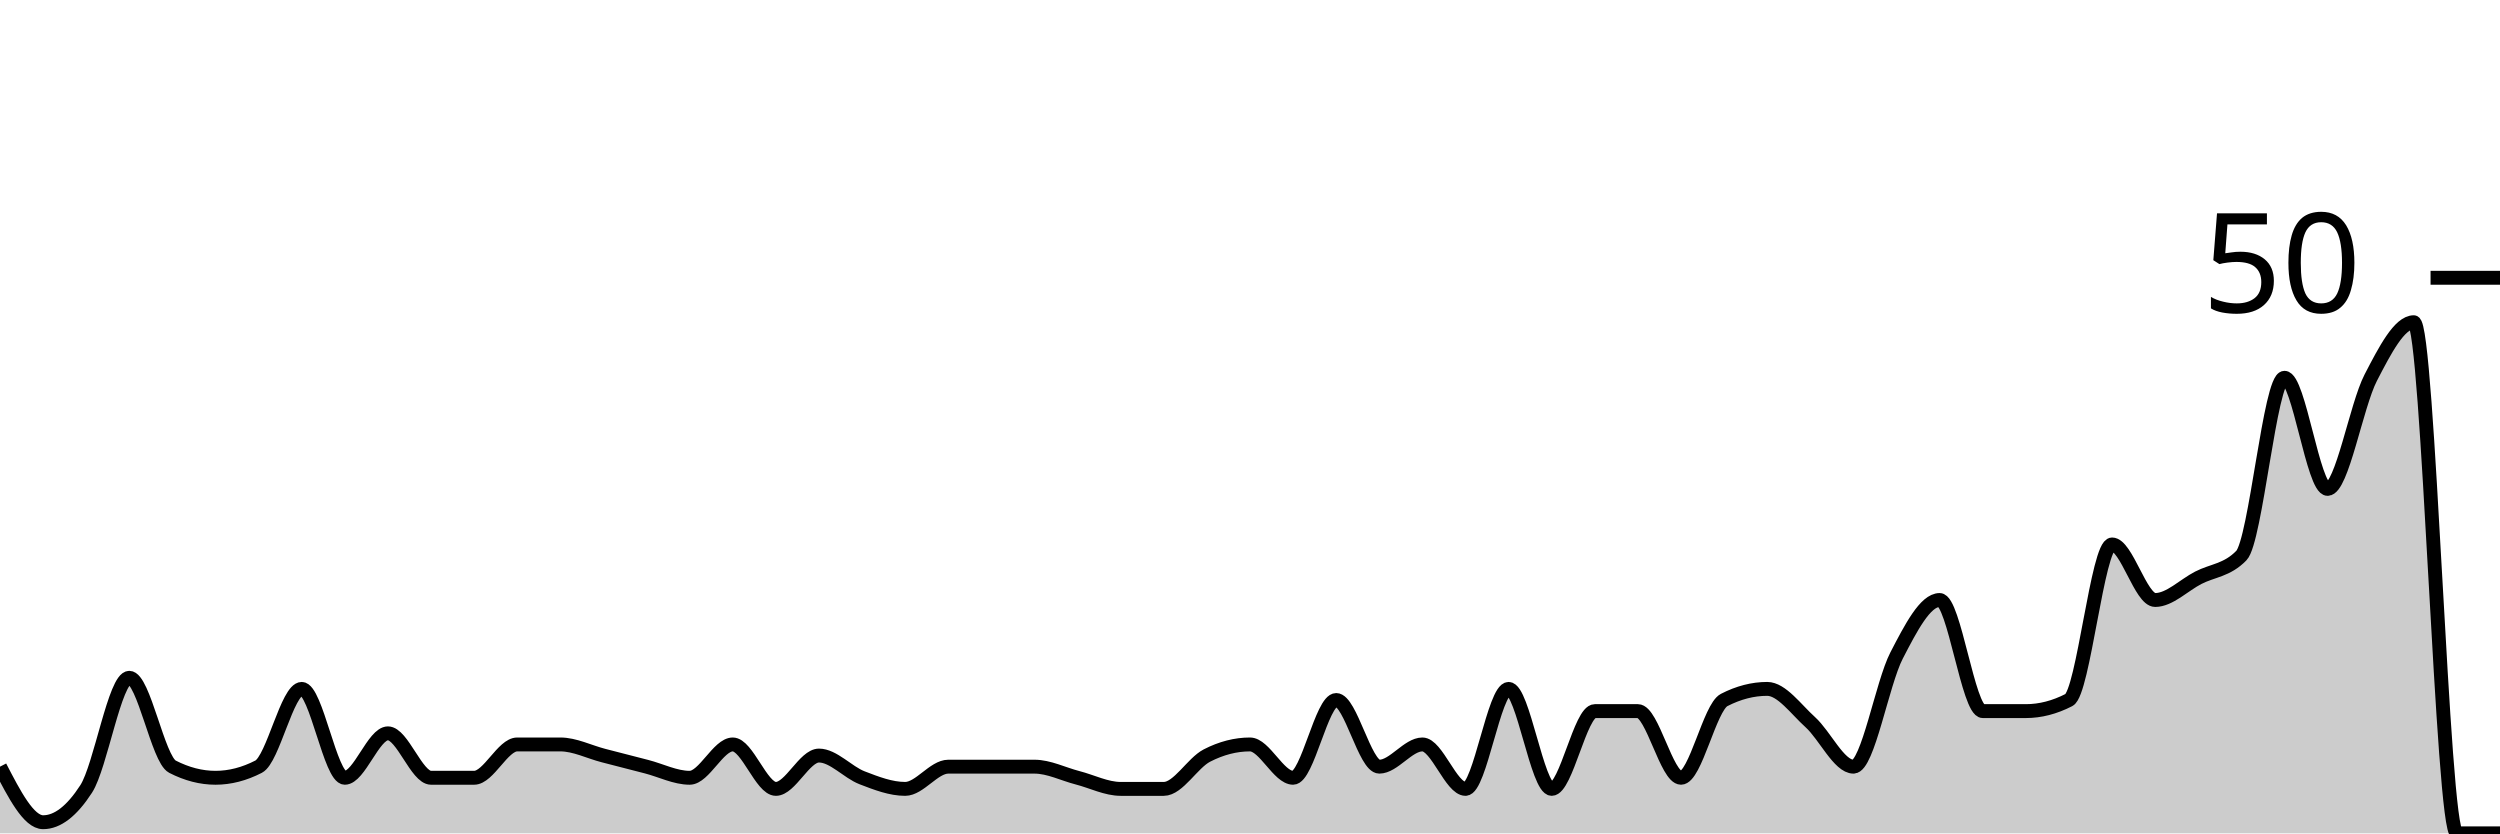
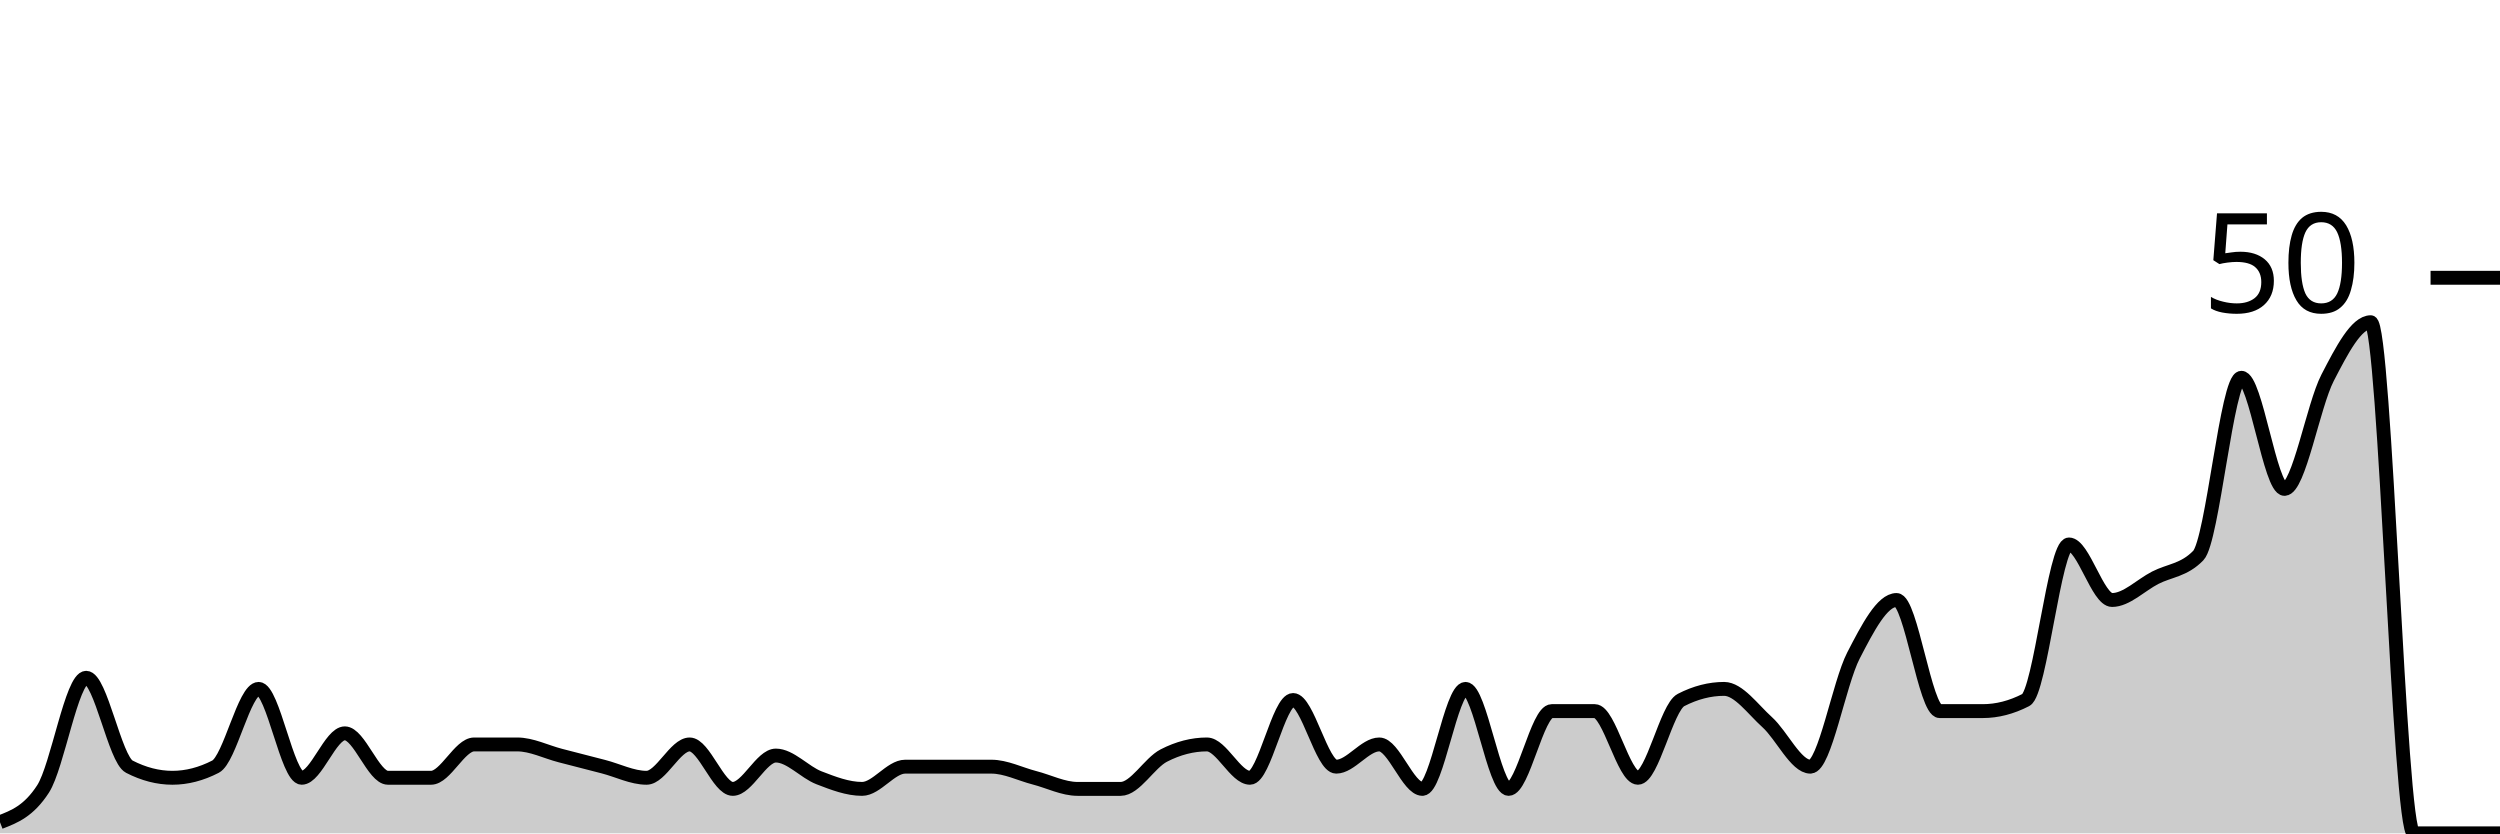
<svg xmlns="http://www.w3.org/2000/svg" viewBox="0 0 180 60">
  <g transform="translate(0,20)">
-     <path class="area" fill="rgba(0, 0, 0, 0.2)" d="M0,35.2C1.034,37.2,2.069,39.2,3.103,39.2C4.138,39.2,5.172,38.4,6.207,36.8C7.241,35.2,8.276,28.8,9.31,28.8C10.345,28.8,11.379,34.667,12.414,35.2C13.448,35.733,14.483,36,15.517,36C16.552,36,17.586,35.733,18.621,35.2C19.655,34.667,20.69,29.6,21.724,29.6C22.759,29.6,23.793,36,24.828,36C25.862,36,26.897,32.8,27.931,32.8C28.966,32.8,30,36,31.034,36C32.069,36,33.103,36,34.138,36C35.172,36,36.207,33.6,37.241,33.6C38.276,33.6,39.31,33.6,40.345,33.6C41.379,33.6,42.414,34.133,43.448,34.4C44.483,34.667,45.517,34.933,46.552,35.2C47.586,35.467,48.621,36,49.655,36C50.69,36,51.724,33.6,52.759,33.6C53.793,33.6,54.828,36.8,55.862,36.8C56.897,36.8,57.931,34.4,58.966,34.4C60,34.4,61.034,35.6,62.069,36C63.103,36.4,64.138,36.8,65.172,36.8C66.207,36.8,67.241,35.2,68.276,35.2C69.31,35.2,70.345,35.2,71.379,35.2C72.414,35.2,73.448,35.2,74.483,35.2C75.517,35.2,76.552,35.733,77.586,36C78.621,36.267,79.655,36.8,80.69,36.8C81.724,36.8,82.759,36.8,83.793,36.8C84.828,36.8,85.862,34.933,86.897,34.4C87.931,33.867,88.966,33.6,90,33.6C91.034,33.6,92.069,36,93.103,36C94.138,36,95.172,30.4,96.207,30.4C97.241,30.4,98.276,35.2,99.31,35.2C100.345,35.2,101.379,33.6,102.414,33.6C103.448,33.6,104.483,36.8,105.517,36.8C106.552,36.8,107.586,29.6,108.621,29.6C109.655,29.6,110.69,36.8,111.724,36.8C112.759,36.8,113.793,31.2,114.828,31.2C115.862,31.2,116.897,31.2,117.931,31.2C118.966,31.2,120,36,121.034,36C122.069,36,123.103,30.933,124.138,30.4C125.172,29.867,126.207,29.6,127.241,29.6C128.276,29.6,129.31,31.067,130.345,32C131.379,32.933,132.414,35.2,133.448,35.2C134.483,35.2,135.517,29.2,136.552,27.2C137.586,25.2,138.621,23.2,139.655,23.2C140.69,23.2,141.724,31.2,142.759,31.2C143.793,31.2,144.828,31.2,145.862,31.2C146.897,31.2,147.931,30.933,148.966,30.4C150,29.867,151.034,19.2,152.069,19.2C153.103,19.2,154.138,23.2,155.172,23.2C156.207,23.2,157.241,22.133,158.276,21.6C159.31,21.067,160.345,21.067,161.379,20C162.414,18.933,163.448,7.2,164.483,7.2C165.517,7.2,166.552,15.2,167.586,15.2C168.621,15.2,169.655,9.2,170.69,7.2C171.724,5.2,172.759,3.2,173.793,3.2C174.828,3.2,175.862,40,176.897,40C177.931,40,178.966,40,180,40L180,40C178.966,40,177.931,40,176.897,40C175.862,40,174.828,40,173.793,40C172.759,40,171.724,40,170.69,40C169.655,40,168.621,40,167.586,40C166.552,40,165.517,40,164.483,40C163.448,40,162.414,40,161.379,40C160.345,40,159.31,40,158.276,40C157.241,40,156.207,40,155.172,40C154.138,40,153.103,40,152.069,40C151.034,40,150,40,148.966,40C147.931,40,146.897,40,145.862,40C144.828,40,143.793,40,142.759,40C141.724,40,140.69,40,139.655,40C138.621,40,137.586,40,136.552,40C135.517,40,134.483,40,133.448,40C132.414,40,131.379,40,130.345,40C129.31,40,128.276,40,127.241,40C126.207,40,125.172,40,124.138,40C123.103,40,122.069,40,121.034,40C120,40,118.966,40,117.931,40C116.897,40,115.862,40,114.828,40C113.793,40,112.759,40,111.724,40C110.69,40,109.655,40,108.621,40C107.586,40,106.552,40,105.517,40C104.483,40,103.448,40,102.414,40C101.379,40,100.345,40,99.31,40C98.276,40,97.241,40,96.207,40C95.172,40,94.138,40,93.103,40C92.069,40,91.034,40,90,40C88.966,40,87.931,40,86.897,40C85.862,40,84.828,40,83.793,40C82.759,40,81.724,40,80.69,40C79.655,40,78.621,40,77.586,40C76.552,40,75.517,40,74.483,40C73.448,40,72.414,40,71.379,40C70.345,40,69.31,40,68.276,40C67.241,40,66.207,40,65.172,40C64.138,40,63.103,40,62.069,40C61.034,40,60,40,58.966,40C57.931,40,56.897,40,55.862,40C54.828,40,53.793,40,52.759,40C51.724,40,50.69,40,49.655,40C48.621,40,47.586,40,46.552,40C45.517,40,44.483,40,43.448,40C42.414,40,41.379,40,40.345,40C39.31,40,38.276,40,37.241,40C36.207,40,35.172,40,34.138,40C33.103,40,32.069,40,31.034,40C30,40,28.966,40,27.931,40C26.897,40,25.862,40,24.828,40C23.793,40,22.759,40,21.724,40C20.69,40,19.655,40,18.621,40C17.586,40,16.552,40,15.517,40C14.483,40,13.448,40,12.414,40C11.379,40,10.345,40,9.31,40C8.276,40,7.241,40,6.207,40C5.172,40,4.138,40,3.103,40C2.069,40,1.034,40,0,40Z" />
-     <path class="line" stroke="black" fill="none" d="M0,35.2C1.034,37.2,2.069,39.2,3.103,39.2C4.138,39.2,5.172,38.4,6.207,36.8C7.241,35.2,8.276,28.8,9.31,28.8C10.345,28.8,11.379,34.667,12.414,35.2C13.448,35.733,14.483,36,15.517,36C16.552,36,17.586,35.733,18.621,35.2C19.655,34.667,20.69,29.6,21.724,29.6C22.759,29.6,23.793,36,24.828,36C25.862,36,26.897,32.8,27.931,32.8C28.966,32.8,30,36,31.034,36C32.069,36,33.103,36,34.138,36C35.172,36,36.207,33.6,37.241,33.6C38.276,33.6,39.31,33.6,40.345,33.6C41.379,33.6,42.414,34.133,43.448,34.4C44.483,34.667,45.517,34.933,46.552,35.2C47.586,35.467,48.621,36,49.655,36C50.69,36,51.724,33.6,52.759,33.6C53.793,33.6,54.828,36.8,55.862,36.8C56.897,36.8,57.931,34.4,58.966,34.4C60,34.4,61.034,35.6,62.069,36C63.103,36.4,64.138,36.8,65.172,36.8C66.207,36.8,67.241,35.2,68.276,35.2C69.31,35.2,70.345,35.2,71.379,35.2C72.414,35.2,73.448,35.2,74.483,35.2C75.517,35.2,76.552,35.733,77.586,36C78.621,36.267,79.655,36.8,80.69,36.8C81.724,36.8,82.759,36.8,83.793,36.8C84.828,36.8,85.862,34.933,86.897,34.4C87.931,33.867,88.966,33.6,90,33.6C91.034,33.6,92.069,36,93.103,36C94.138,36,95.172,30.4,96.207,30.4C97.241,30.4,98.276,35.2,99.31,35.2C100.345,35.2,101.379,33.6,102.414,33.6C103.448,33.6,104.483,36.8,105.517,36.8C106.552,36.8,107.586,29.6,108.621,29.6C109.655,29.6,110.69,36.8,111.724,36.8C112.759,36.8,113.793,31.2,114.828,31.2C115.862,31.2,116.897,31.2,117.931,31.2C118.966,31.2,120,36,121.034,36C122.069,36,123.103,30.933,124.138,30.4C125.172,29.867,126.207,29.6,127.241,29.6C128.276,29.6,129.31,31.067,130.345,32C131.379,32.933,132.414,35.2,133.448,35.2C134.483,35.2,135.517,29.2,136.552,27.2C137.586,25.2,138.621,23.2,139.655,23.2C140.69,23.2,141.724,31.2,142.759,31.2C143.793,31.2,144.828,31.2,145.862,31.2C146.897,31.2,147.931,30.933,148.966,30.4C150,29.867,151.034,19.2,152.069,19.2C153.103,19.2,154.138,23.2,155.172,23.2C156.207,23.2,157.241,22.133,158.276,21.6C159.31,21.067,160.345,21.067,161.379,20C162.414,18.933,163.448,7.2,164.483,7.2C165.517,7.2,166.552,15.2,167.586,15.2C168.621,15.2,169.655,9.2,170.69,7.2C171.724,5.2,172.759,3.2,173.793,3.2C174.828,3.2,175.862,40,176.897,40C177.931,40,178.966,40,180,40" />
+     <path class="area" fill="rgba(0, 0, 0, 0.2)" d="M0,39.2C1.034,38.8,2.069,38.4,3.103,36.8C4.138,35.2,5.172,28.8,6.207,28.8C7.241,28.8,8.276,34.667,9.31,35.2C10.345,35.733,11.379,36,12.414,36C13.448,36,14.483,35.733,15.517,35.2C16.552,34.667,17.586,29.6,18.621,29.6C19.655,29.6,20.69,36,21.724,36C22.759,36,23.793,32.8,24.828,32.8C25.862,32.8,26.897,36,27.931,36C28.966,36,30,36,31.034,36C32.069,36,33.103,33.6,34.138,33.6C35.172,33.6,36.207,33.6,37.241,33.6C38.276,33.6,39.31,34.133,40.345,34.4C41.379,34.667,42.414,34.933,43.448,35.2C44.483,35.467,45.517,36,46.552,36C47.586,36,48.621,33.6,49.655,33.6C50.69,33.6,51.724,36.8,52.759,36.8C53.793,36.8,54.828,34.4,55.862,34.4C56.897,34.4,57.931,35.6,58.966,36C60,36.4,61.034,36.8,62.069,36.8C63.103,36.8,64.138,35.2,65.172,35.2C66.207,35.2,67.241,35.2,68.276,35.2C69.31,35.2,70.345,35.2,71.379,35.2C72.414,35.2,73.448,35.733,74.483,36C75.517,36.267,76.552,36.8,77.586,36.8C78.621,36.8,79.655,36.8,80.69,36.8C81.724,36.8,82.759,34.933,83.793,34.4C84.828,33.867,85.862,33.6,86.897,33.6C87.931,33.6,88.966,36,90,36C91.034,36,92.069,30.4,93.103,30.4C94.138,30.4,95.172,35.2,96.207,35.2C97.241,35.2,98.276,33.6,99.31,33.6C100.345,33.6,101.379,36.8,102.414,36.8C103.448,36.8,104.483,29.6,105.517,29.6C106.552,29.6,107.586,36.8,108.621,36.8C109.655,36.8,110.69,31.2,111.724,31.2C112.759,31.2,113.793,31.2,114.828,31.2C115.862,31.2,116.897,36,117.931,36C118.966,36,120,30.933,121.034,30.4C122.069,29.867,123.103,29.6,124.138,29.6C125.172,29.6,126.207,31.067,127.241,32C128.276,32.933,129.31,35.2,130.345,35.2C131.379,35.2,132.414,29.2,133.448,27.2C134.483,25.2,135.517,23.2,136.552,23.2C137.586,23.2,138.621,31.2,139.655,31.2C140.69,31.2,141.724,31.2,142.759,31.2C143.793,31.2,144.828,30.933,145.862,30.4C146.897,29.867,147.931,19.2,148.966,19.2C150,19.2,151.034,23.2,152.069,23.2C153.103,23.2,154.138,22.133,155.172,21.6C156.207,21.067,157.241,21.067,158.276,20C159.31,18.933,160.345,7.2,161.379,7.2C162.414,7.2,163.448,15.2,164.483,15.2C165.517,15.2,166.552,9.2,167.586,7.2C168.621,5.2,169.655,3.2,170.69,3.2C171.724,3.2,172.759,40,173.793,40C174.828,40,175.862,40,176.897,40C177.931,40,178.966,40,180,40L180,40C178.966,40,177.931,40,176.897,40C175.862,40,174.828,40,173.793,40C172.759,40,171.724,40,170.69,40C169.655,40,168.621,40,167.586,40C166.552,40,165.517,40,164.483,40C163.448,40,162.414,40,161.379,40C160.345,40,159.31,40,158.276,40C157.241,40,156.207,40,155.172,40C154.138,40,153.103,40,152.069,40C151.034,40,150,40,148.966,40C147.931,40,146.897,40,145.862,40C144.828,40,143.793,40,142.759,40C141.724,40,140.69,40,139.655,40C138.621,40,137.586,40,136.552,40C135.517,40,134.483,40,133.448,40C132.414,40,131.379,40,130.345,40C129.31,40,128.276,40,127.241,40C126.207,40,125.172,40,124.138,40C123.103,40,122.069,40,121.034,40C120,40,118.966,40,117.931,40C116.897,40,115.862,40,114.828,40C113.793,40,112.759,40,111.724,40C110.69,40,109.655,40,108.621,40C107.586,40,106.552,40,105.517,40C104.483,40,103.448,40,102.414,40C101.379,40,100.345,40,99.31,40C98.276,40,97.241,40,96.207,40C95.172,40,94.138,40,93.103,40C92.069,40,91.034,40,90,40C88.966,40,87.931,40,86.897,40C85.862,40,84.828,40,83.793,40C82.759,40,81.724,40,80.69,40C79.655,40,78.621,40,77.586,40C76.552,40,75.517,40,74.483,40C73.448,40,72.414,40,71.379,40C70.345,40,69.31,40,68.276,40C67.241,40,66.207,40,65.172,40C64.138,40,63.103,40,62.069,40C61.034,40,60,40,58.966,40C57.931,40,56.897,40,55.862,40C54.828,40,53.793,40,52.759,40C51.724,40,50.69,40,49.655,40C48.621,40,47.586,40,46.552,40C45.517,40,44.483,40,43.448,40C42.414,40,41.379,40,40.345,40C39.31,40,38.276,40,37.241,40C36.207,40,35.172,40,34.138,40C33.103,40,32.069,40,31.034,40C30,40,28.966,40,27.931,40C26.897,40,25.862,40,24.828,40C23.793,40,22.759,40,21.724,40C20.69,40,19.655,40,18.621,40C17.586,40,16.552,40,15.517,40C14.483,40,13.448,40,12.414,40C11.379,40,10.345,40,9.31,40C8.276,40,7.241,40,6.207,40C5.172,40,4.138,40,3.103,40C2.069,40,1.034,40,0,40Z" />
+     <path class="line" stroke="black" fill="none" d="M0,39.2C1.034,38.8,2.069,38.4,3.103,36.8C4.138,35.2,5.172,28.8,6.207,28.8C7.241,28.8,8.276,34.667,9.31,35.2C10.345,35.733,11.379,36,12.414,36C13.448,36,14.483,35.733,15.517,35.2C16.552,34.667,17.586,29.6,18.621,29.6C19.655,29.6,20.69,36,21.724,36C22.759,36,23.793,32.8,24.828,32.8C25.862,32.8,26.897,36,27.931,36C28.966,36,30,36,31.034,36C32.069,36,33.103,33.6,34.138,33.6C35.172,33.6,36.207,33.6,37.241,33.6C38.276,33.6,39.31,34.133,40.345,34.4C41.379,34.667,42.414,34.933,43.448,35.2C44.483,35.467,45.517,36,46.552,36C47.586,36,48.621,33.6,49.655,33.6C50.69,33.6,51.724,36.8,52.759,36.8C53.793,36.8,54.828,34.4,55.862,34.4C56.897,34.4,57.931,35.6,58.966,36C60,36.4,61.034,36.8,62.069,36.8C63.103,36.8,64.138,35.2,65.172,35.2C66.207,35.2,67.241,35.2,68.276,35.2C69.31,35.2,70.345,35.2,71.379,35.2C72.414,35.2,73.448,35.733,74.483,36C75.517,36.267,76.552,36.8,77.586,36.8C78.621,36.8,79.655,36.8,80.69,36.8C81.724,36.8,82.759,34.933,83.793,34.4C84.828,33.867,85.862,33.6,86.897,33.6C87.931,33.6,88.966,36,90,36C91.034,36,92.069,30.4,93.103,30.4C94.138,30.4,95.172,35.2,96.207,35.2C97.241,35.2,98.276,33.6,99.31,33.6C100.345,33.6,101.379,36.8,102.414,36.8C103.448,36.8,104.483,29.6,105.517,29.6C106.552,29.6,107.586,36.8,108.621,36.8C109.655,36.8,110.69,31.2,111.724,31.2C112.759,31.2,113.793,31.2,114.828,31.2C115.862,31.2,116.897,36,117.931,36C118.966,36,120,30.933,121.034,30.4C122.069,29.867,123.103,29.6,124.138,29.6C125.172,29.6,126.207,31.067,127.241,32C128.276,32.933,129.31,35.2,130.345,35.2C131.379,35.2,132.414,29.2,133.448,27.2C134.483,25.2,135.517,23.2,136.552,23.2C137.586,23.2,138.621,31.2,139.655,31.2C140.69,31.2,141.724,31.2,142.759,31.2C143.793,31.2,144.828,30.933,145.862,30.4C146.897,29.867,147.931,19.2,148.966,19.2C150,19.2,151.034,23.2,152.069,23.2C153.103,23.2,154.138,22.133,155.172,21.6C156.207,21.067,157.241,21.067,158.276,20C159.31,18.933,160.345,7.2,161.379,7.2C162.414,7.2,163.448,15.2,164.483,15.2C165.517,15.2,166.552,9.2,167.586,7.2C168.621,5.2,169.655,3.2,170.69,3.2C171.724,3.2,172.759,40,173.793,40C174.828,40,175.862,40,176.897,40C177.931,40,178.966,40,180,40" />
    <path class="axis-ceiling" stroke-width="1" stroke="black" fill="none" d="M175,0L180,0" />
    <text class="axis-ceiling-label" font-family="sans-serif" text-anchor="end" font-size="10px" x="170" y="2.5">50</text>
  </g>
</svg>
